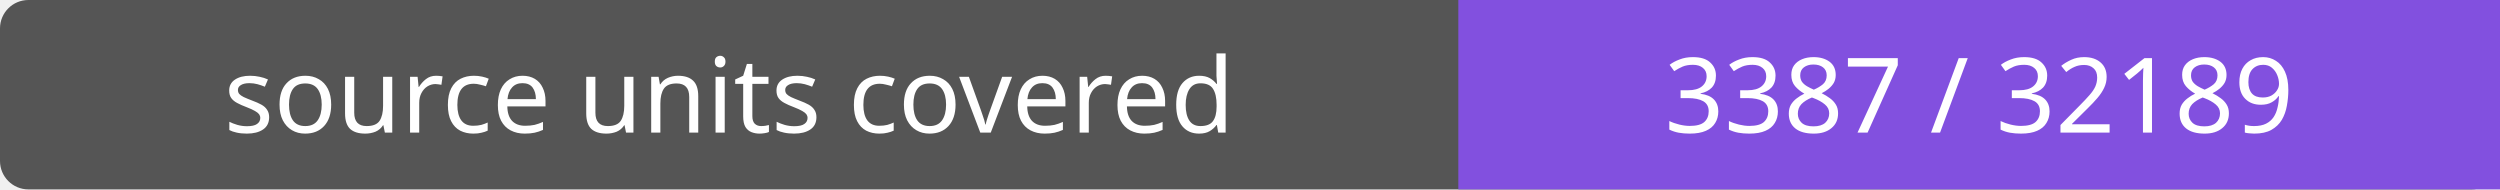
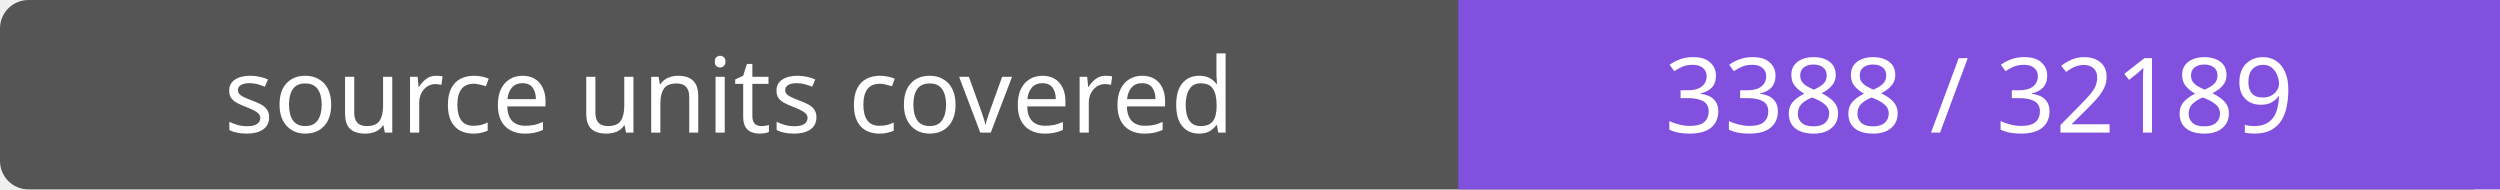
- <svg xmlns="http://www.w3.org/2000/svg" width="264" height="20" role="img" aria-label="source units covered: 3387 / 32189">
+ <svg xmlns="http://www.w3.org/2000/svg" width="264" height="20" role="img" aria-label="source units covered: 3388 / 32189">
  <rect width="264" height="20" rx="3" fill="#555" />
  <path fill="#8250df" d="M154 0h110v20H154z" />
  <g fill="#fff" text-anchor="middle" font-family="Verdana,sans-serif" font-size="11">
    <text x="77.0" y="14">source units covered</text>
-     <text x="209.0" y="14">3387 / 32189</text>
+     <text x="209.0" y="14">3388 / 32189</text>
  </g>
</svg>
